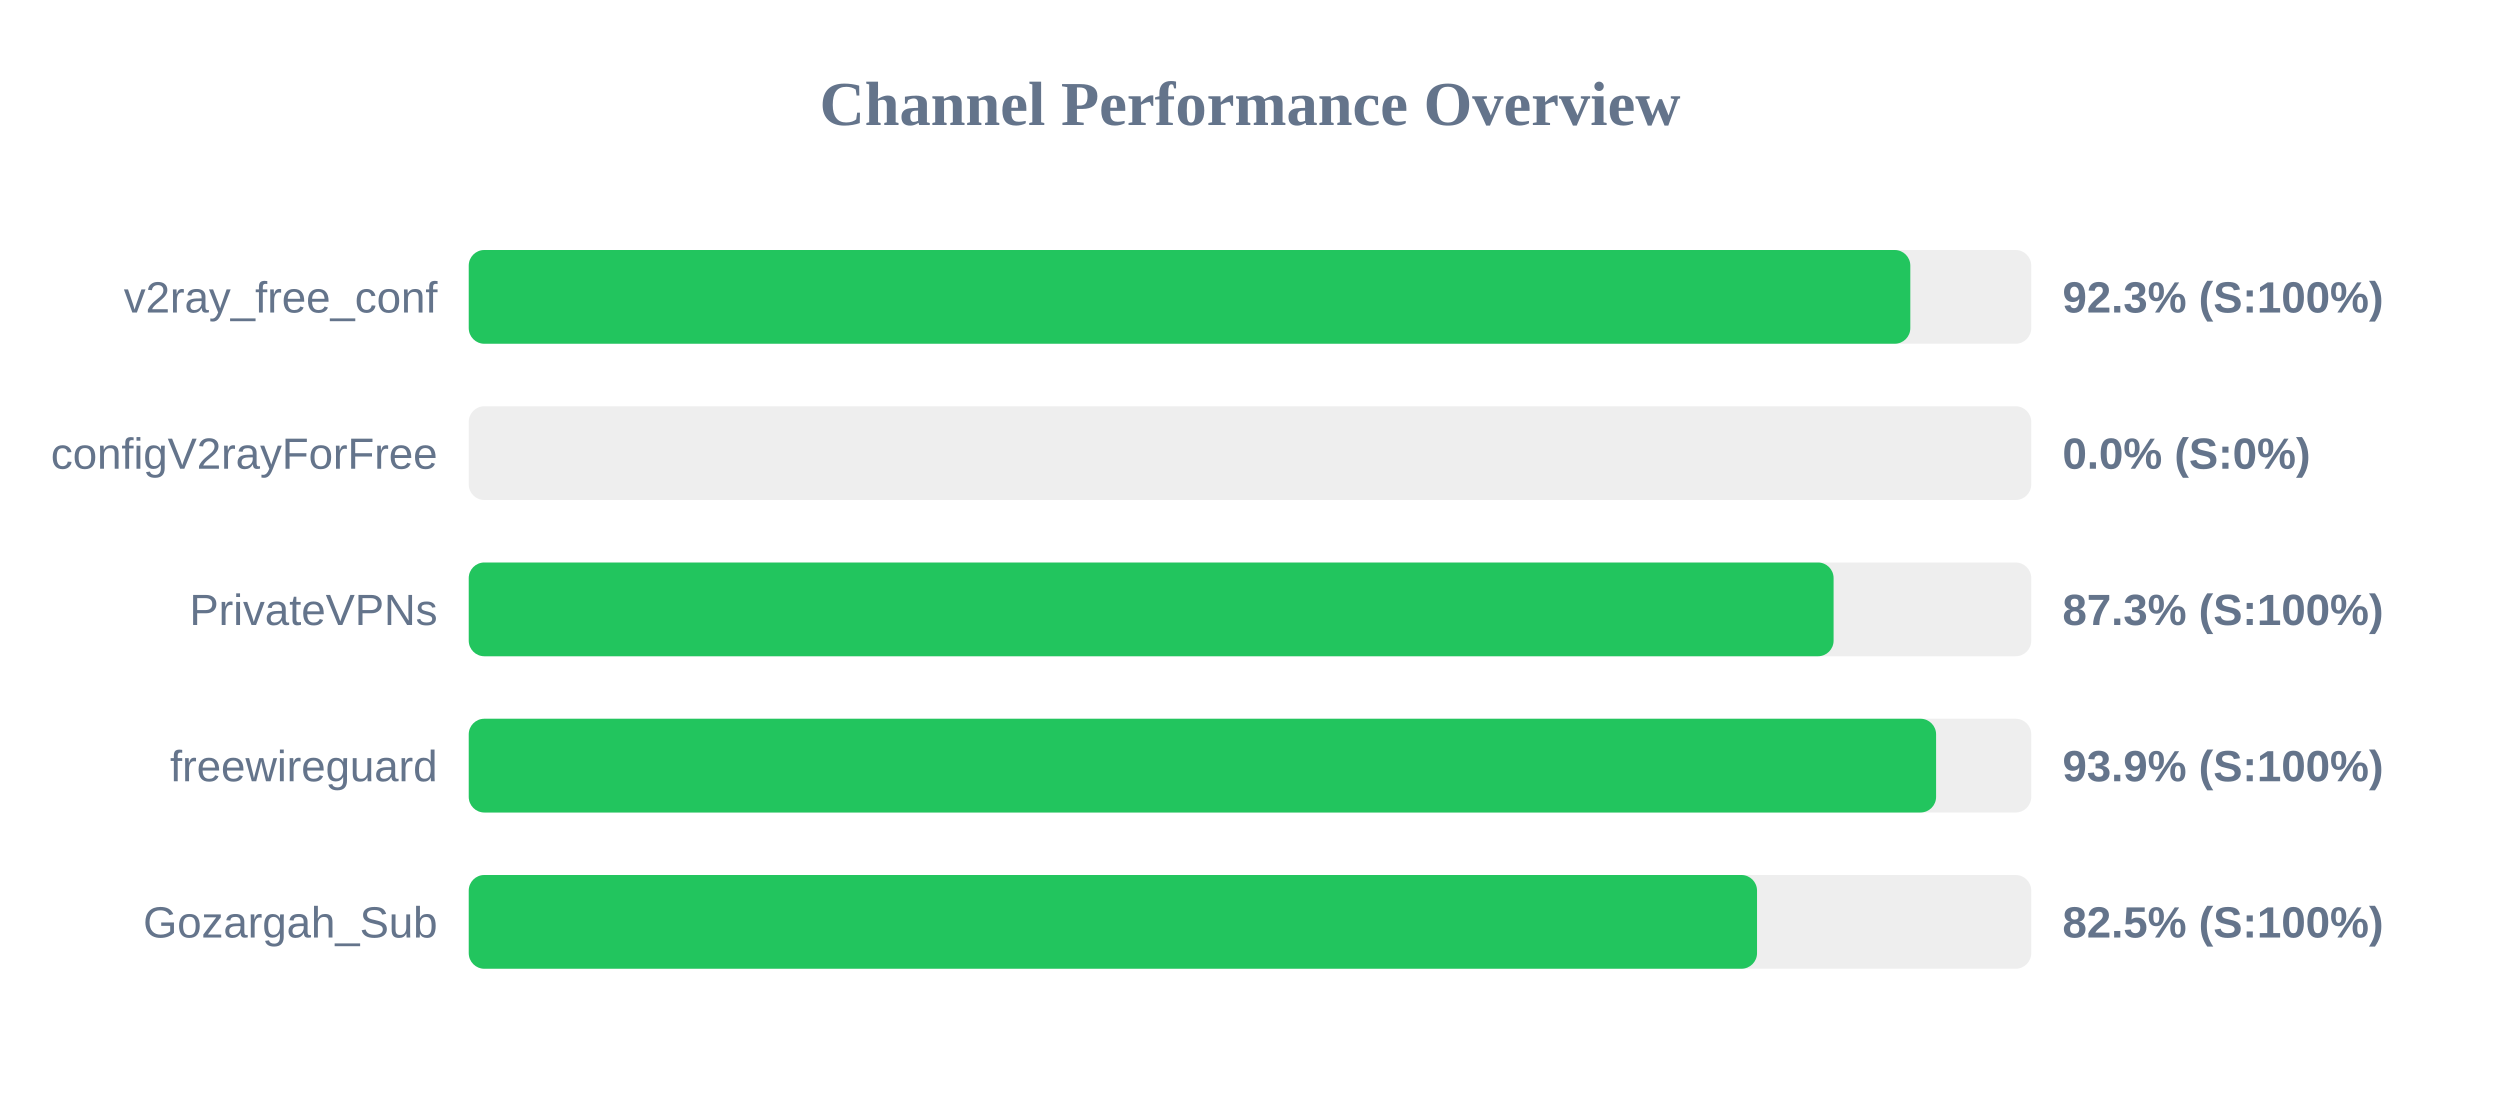
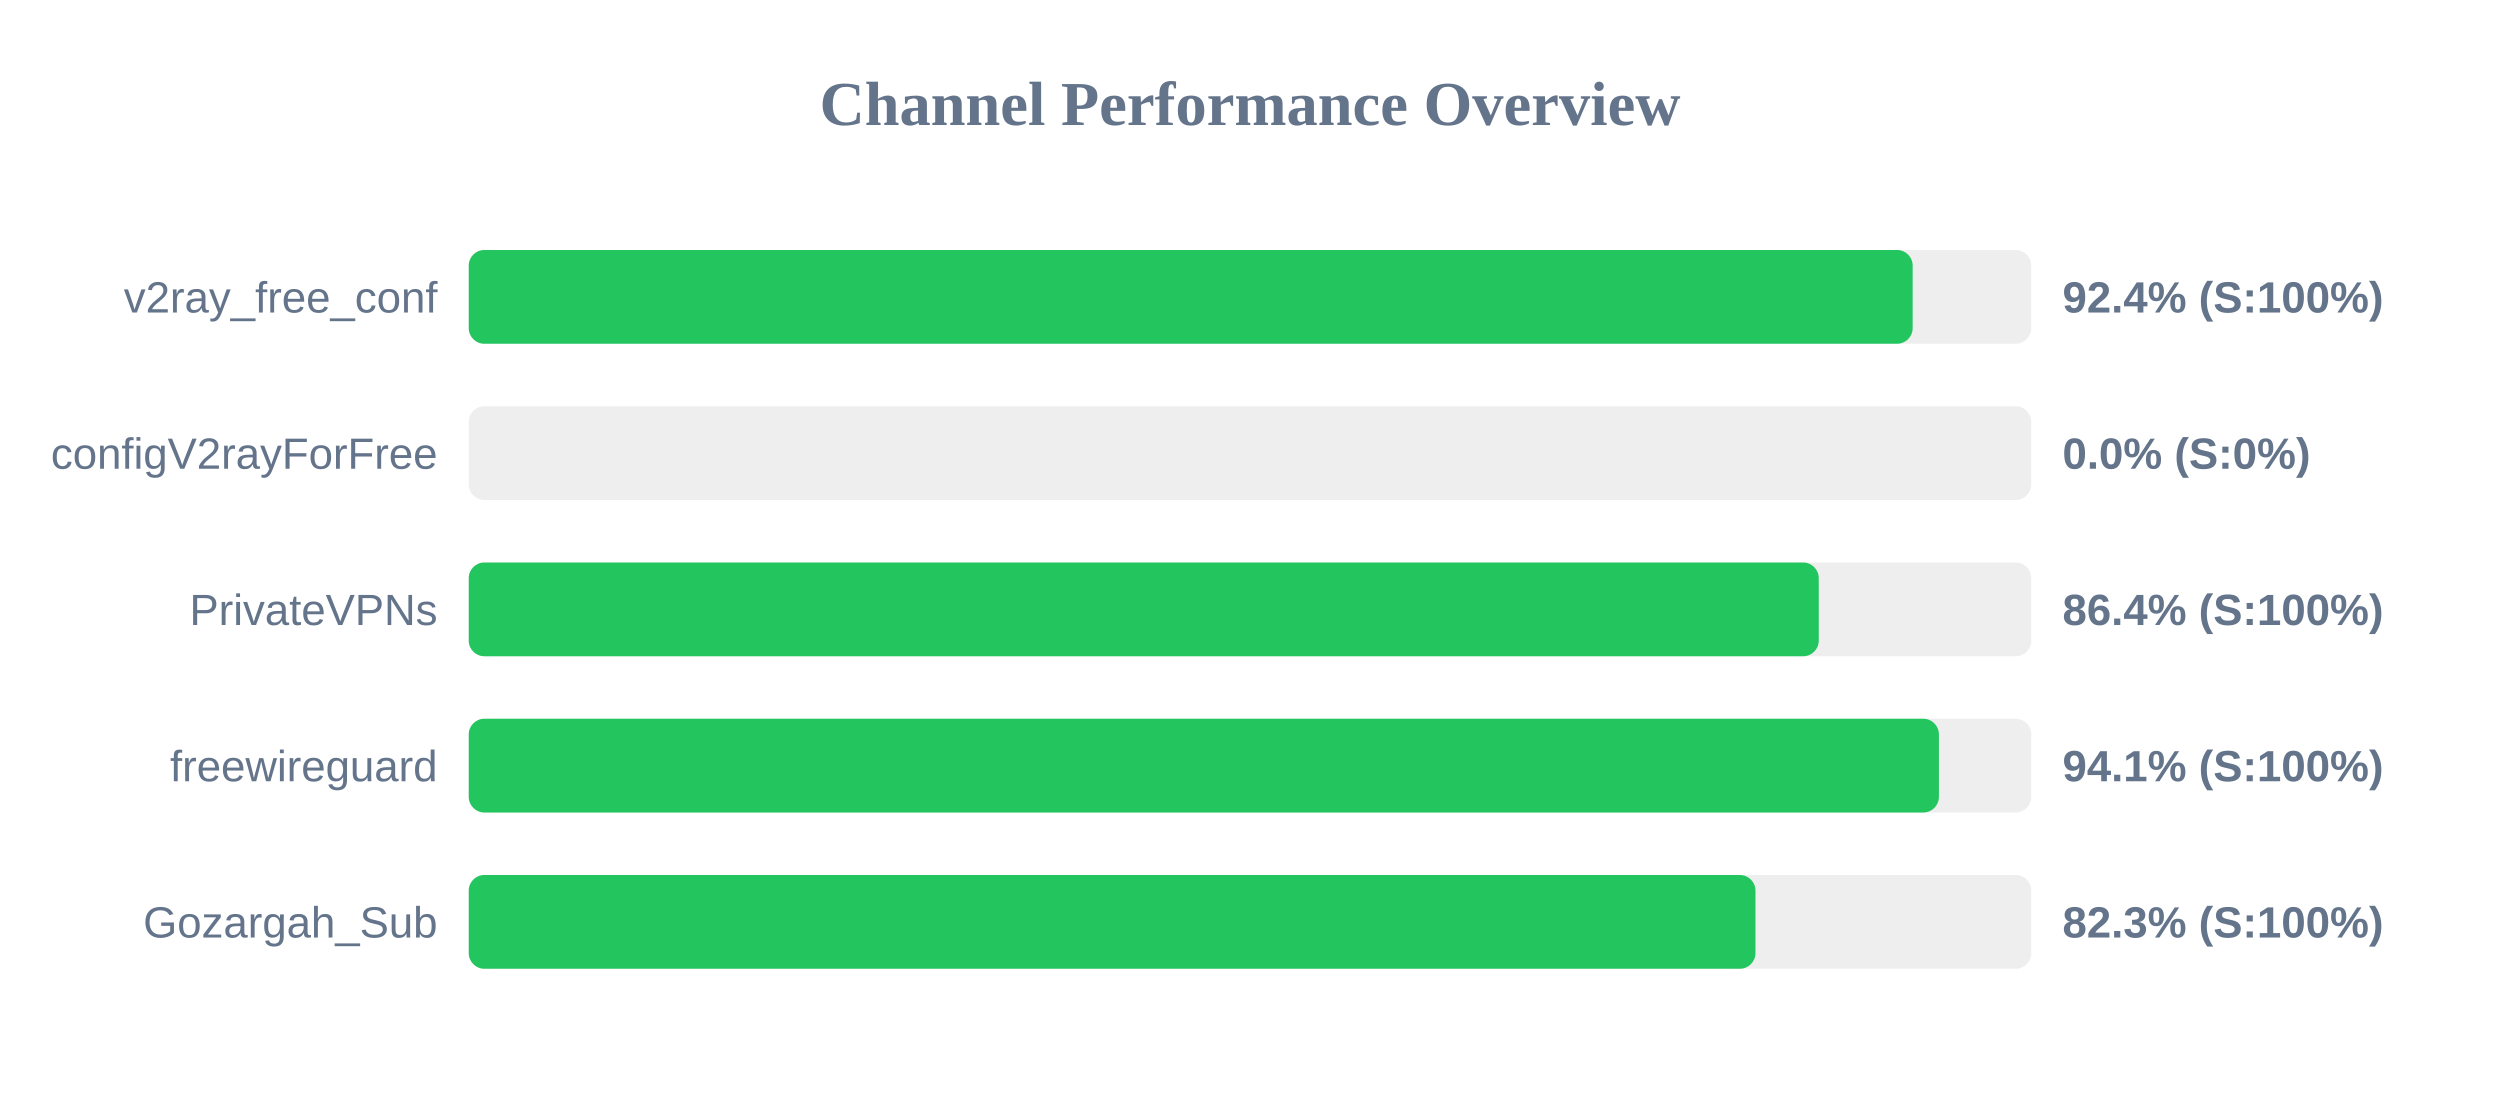
<svg xmlns="http://www.w3.org/2000/svg" width="800" height="350" version="1.1">
  <style>
        .row { font: 14px Arial; fill: #64748b; }
        .score { font: bold 14px Arial; fill: #64748b; }
    </style>
  <text x="400" y="40" text-anchor="middle" font-size="20px" font-weight="bold" fill="#64748b">Channel Performance Overview</text>
  <rect x="150" y="80" width="500" height="30" fill="#eee" rx="5" />
-   <rect x="150" y="80" width="461.3" height="30" fill="#22c55e" rx="5" />
+   <rect x="150" y="80" width="462.05" height="30" fill="#22c55e" rx="5" />
  <text x="140" y="100" text-anchor="end" class="row">v2ray_free_conf</text>
-   <text x="660" y="100" text-anchor="start" class="score">92.3% (S:100%)</text>
+   <text x="660" y="100" text-anchor="start" class="score">92.4% (S:100%)</text>
  <rect x="150" y="130" width="500" height="30" fill="#eee" rx="5" />
  <rect x="150" y="130" width="0.0" height="30" fill="#ef4444" rx="5" />
  <text x="140" y="150" text-anchor="end" class="row">configV2rayForFree</text>
  <text x="660" y="150" text-anchor="start" class="score">0.0% (S:0%)</text>
  <rect x="150" y="180" width="500" height="30" fill="#eee" rx="5" />
-   <rect x="150" y="180" width="436.75" height="30" fill="#22c55e" rx="5" />
+   <rect x="150" y="180" width="432.0" height="30" fill="#22c55e" rx="5" />
  <text x="140" y="200" text-anchor="end" class="row">PrivateVPNs</text>
-   <text x="660" y="200" text-anchor="start" class="score">87.3% (S:100%)</text>
+   <text x="660" y="200" text-anchor="start" class="score">86.4% (S:100%)</text>
  <rect x="150" y="230" width="500" height="30" fill="#eee" rx="5" />
-   <rect x="150" y="230" width="469.55" height="30" fill="#22c55e" rx="5" />
+   <rect x="150" y="230" width="470.45" height="30" fill="#22c55e" rx="5" />
  <text x="140" y="250" text-anchor="end" class="row">freewireguard</text>
-   <text x="660" y="250" text-anchor="start" class="score">93.9% (S:100%)</text>
+   <text x="660" y="250" text-anchor="start" class="score">94.1% (S:100%)</text>
  <rect x="150" y="280" width="500" height="30" fill="#eee" rx="5" />
-   <rect x="150" y="280" width="412.25" height="30" fill="#22c55e" rx="5" />
+   <rect x="150" y="280" width="411.75" height="30" fill="#22c55e" rx="5" />
  <text x="140" y="300" text-anchor="end" class="row">Gozargah_Sub</text>
-   <text x="660" y="300" text-anchor="start" class="score">82.5% (S:100%)</text>
+   <text x="660" y="300" text-anchor="start" class="score">82.3% (S:100%)</text>
</svg>
